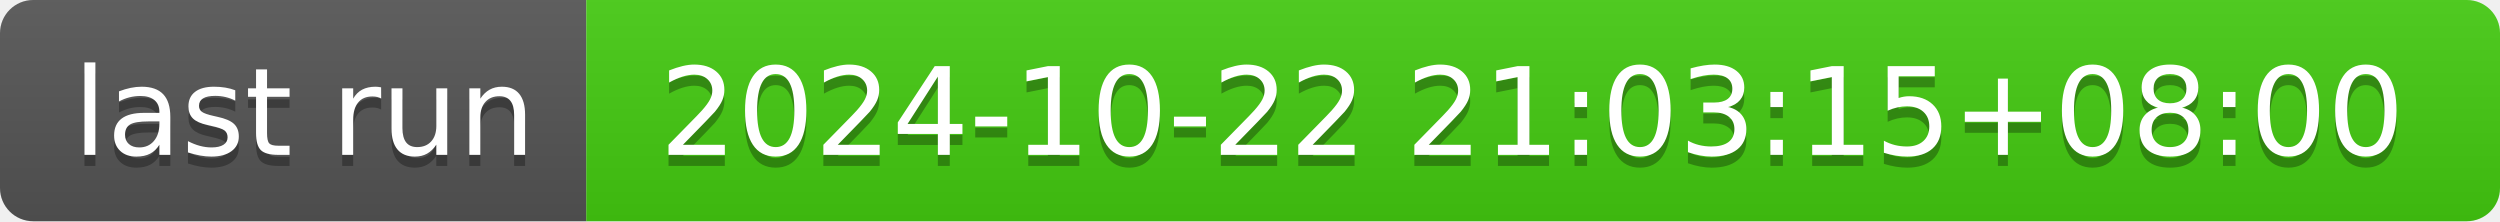
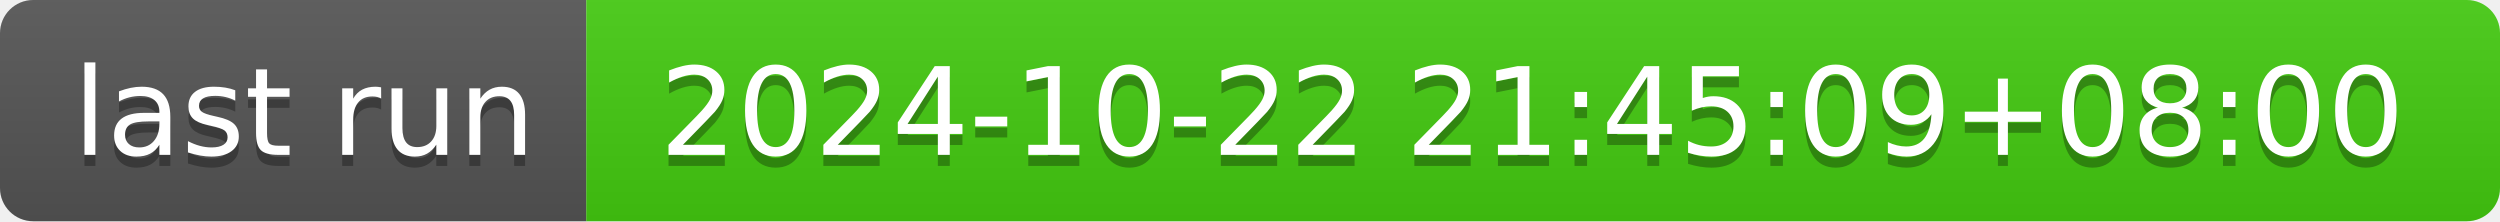
- <svg xmlns="http://www.w3.org/2000/svg" width="226" height="20" role="img" aria-label="last run: 2024-10-22 21:03:15+08:00">
+ <svg xmlns="http://www.w3.org/2000/svg" width="226" height="20" role="img" aria-label="last run: 2024-10-22 21:45:09+08:00">
  <linearGradient id="s" x2="0" y2="100%">
    <stop offset="0" stop-color="#bbb" stop-opacity=".1" />
    <stop offset="1" stop-opacity=".1" />
  </linearGradient>
  <clipPath id="r">
    <rect width="226" height="20" rx="3" fill="#fff" />
  </clipPath>
  <g clip-path="url(#r)">
    <rect width="53" height="20" fill="#555" />
    <rect x="53" width="173" height="20" fill="#4c1" />
    <rect width="226" height="20" fill="url(#s)" />
  </g>
  <g fill="#fff" text-anchor="middle" font-family="Verdana,Geneva,DejaVu Sans,sans-serif" text-rendering="geometricPrecision" font-size="110">
    <text aria-hidden="true" x="275" y="150" fill="#010101" fill-opacity=".3" transform="scale(.1)" textLength="430">last run</text>
    <text x="275" y="140" transform="scale(.1)" fill="#fff" textLength="430">last run</text>
-     <text aria-hidden="true" x="1385" y="150" fill="#010101" fill-opacity=".3" transform="scale(.1)" textLength="1630">2024-10-22 21:03:15+08:00</text>
-     <text x="1385" y="140" transform="scale(.1)" fill="#fff" textLength="1630">2024-10-22 21:03:15+08:00</text>
+     <text aria-hidden="true" x="1385" y="150" fill="#010101" fill-opacity=".3" transform="scale(.1)" textLength="1630">2024-10-22 21:45:09+08:00</text>
+     <text x="1385" y="140" transform="scale(.1)" fill="#fff" textLength="1630">2024-10-22 21:45:09+08:00</text>
  </g>
</svg>
